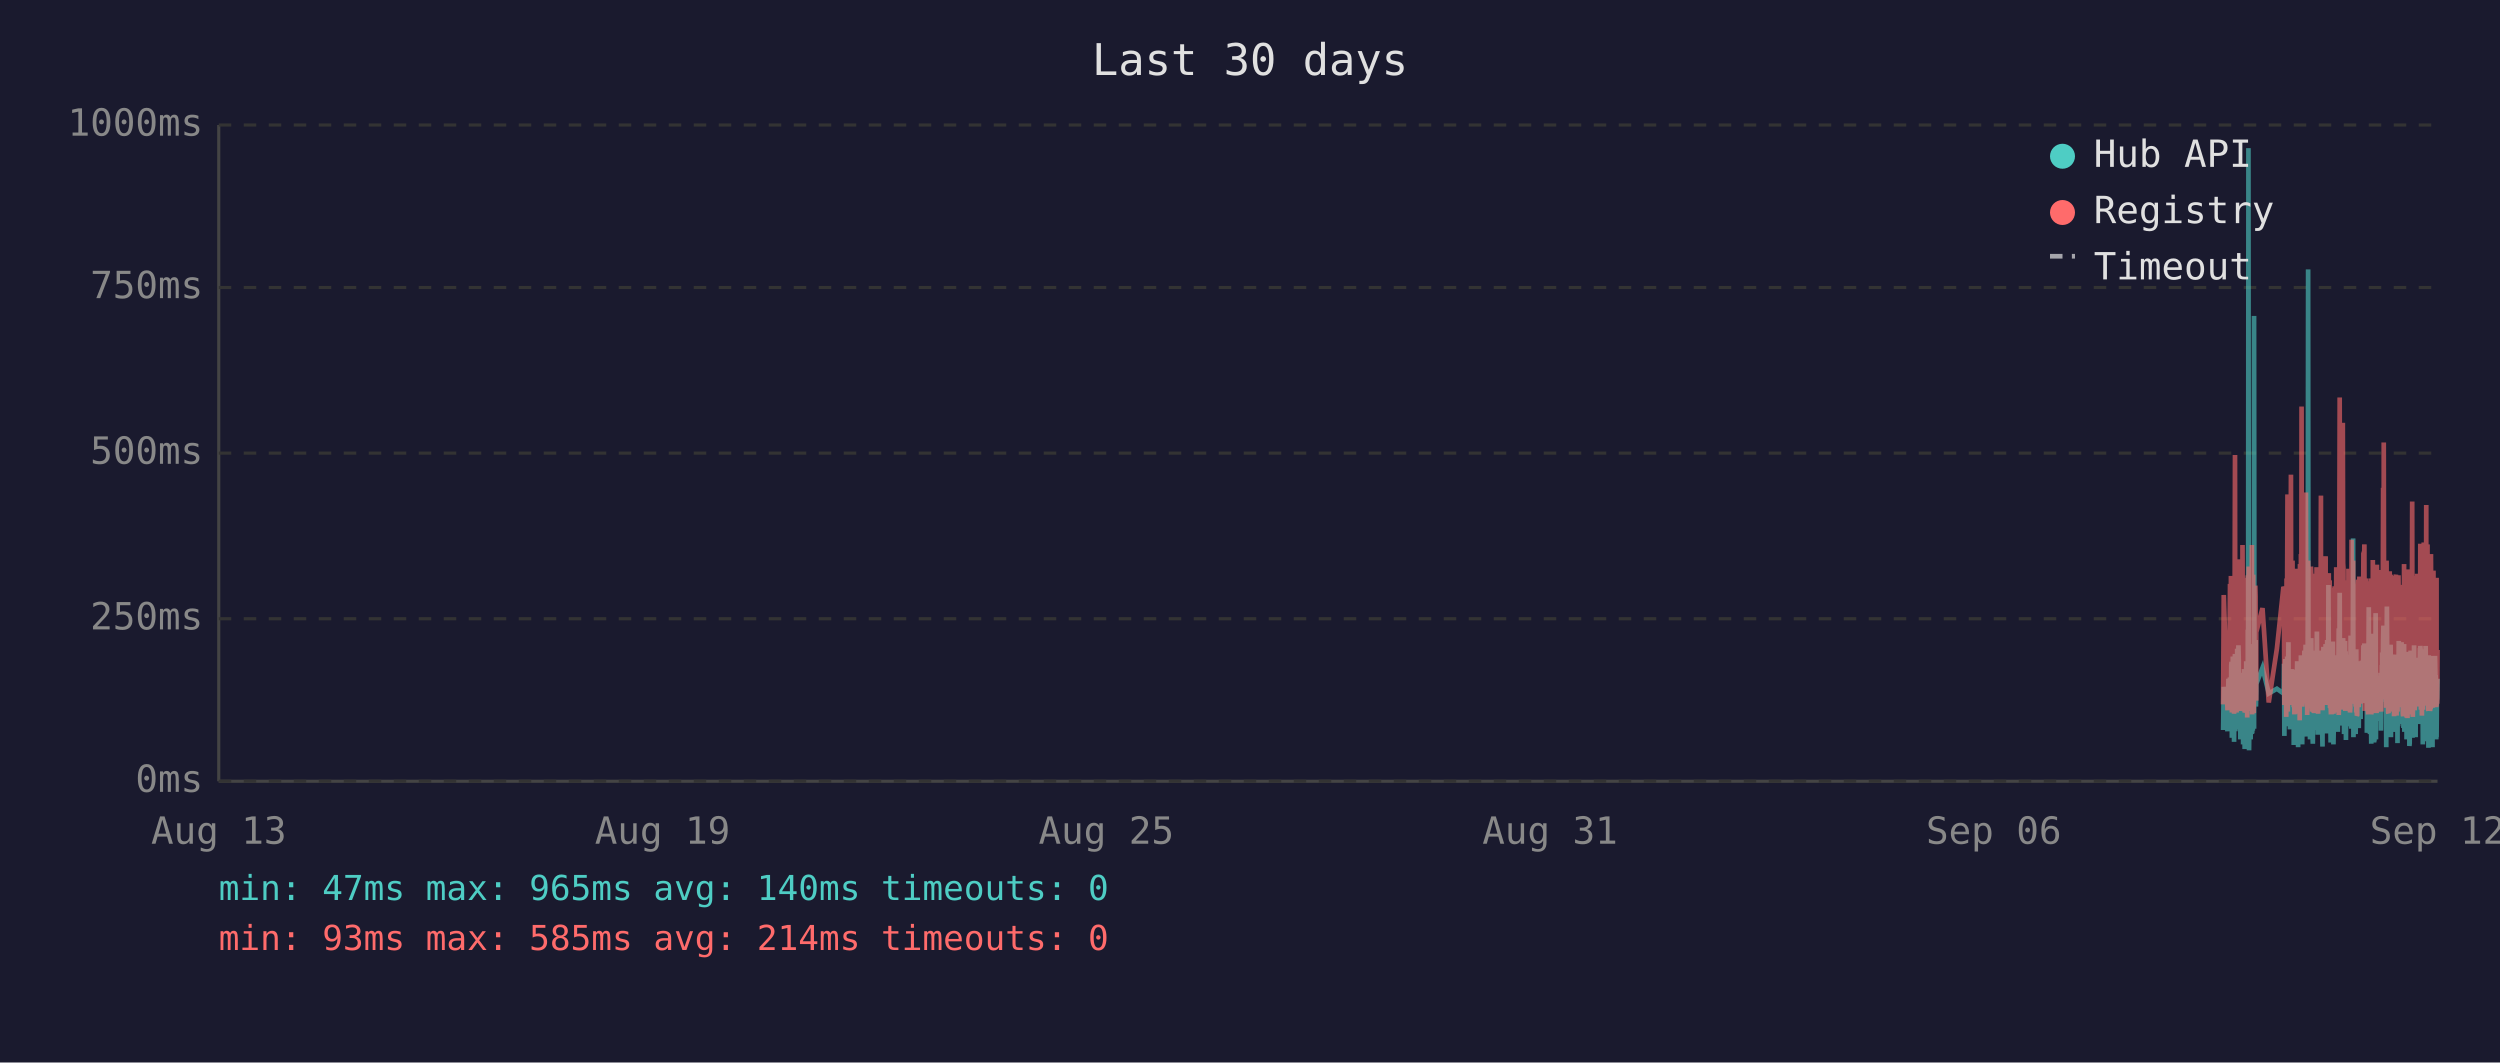
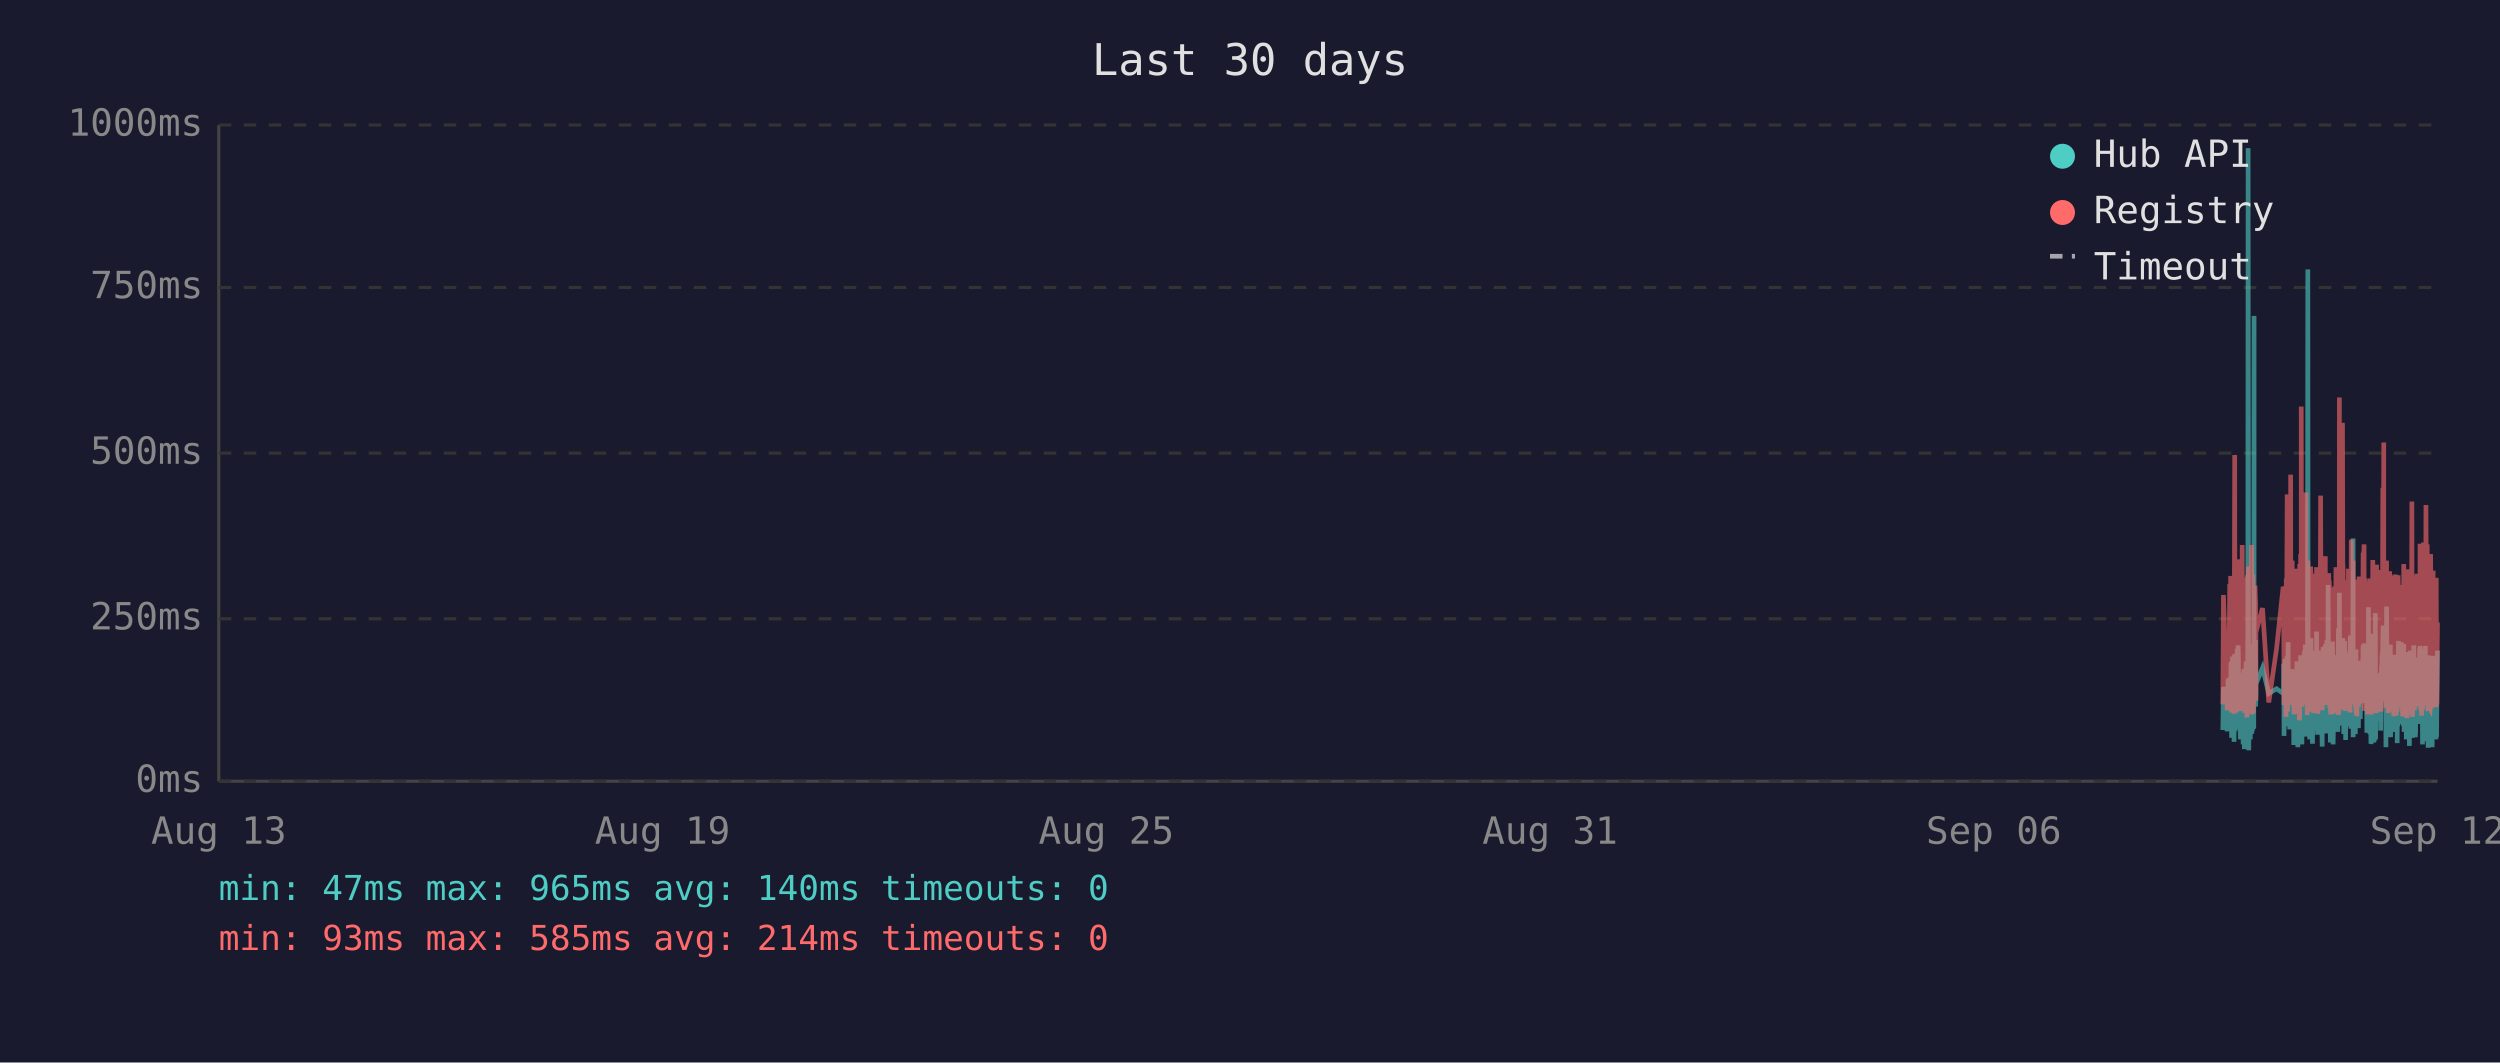
<svg xmlns="http://www.w3.org/2000/svg" viewBox="0 0 800 340" font-family="monospace" font-size="12">
  <rect width="800" height="340" fill="#1a1a2e" />
  <text x="400" y="24" fill="#e0e0e0" font-size="14" text-anchor="middle">Last 30 days</text>
  <line x1="70" y1="40" x2="70" y2="250" stroke="#444" stroke-width="1" />
  <line x1="70" y1="250" x2="780" y2="250" stroke="#444" stroke-width="1" />
  <line x1="70" y1="250" x2="780" y2="250" stroke="#333" stroke-width="1" stroke-dasharray="4" />
  <text x="65" y="250" fill="#888" text-anchor="end" dominant-baseline="middle">0ms</text>
  <line x1="70" y1="198" x2="780" y2="198" stroke="#333" stroke-width="1" stroke-dasharray="4" />
  <text x="65" y="198" fill="#888" text-anchor="end" dominant-baseline="middle">250ms</text>
  <line x1="70" y1="145" x2="780" y2="145" stroke="#333" stroke-width="1" stroke-dasharray="4" />
  <text x="65" y="145" fill="#888" text-anchor="end" dominant-baseline="middle">500ms</text>
  <line x1="70" y1="92" x2="780" y2="92" stroke="#333" stroke-width="1" stroke-dasharray="4" />
  <text x="65" y="92" fill="#888" text-anchor="end" dominant-baseline="middle">750ms</text>
  <line x1="70" y1="40" x2="780" y2="40" stroke="#333" stroke-width="1" stroke-dasharray="4" />
  <text x="65" y="40" fill="#888" text-anchor="end" dominant-baseline="middle">1000ms</text>
  <text x="70" y="270" fill="#888" text-anchor="middle">Aug 13</text>
  <text x="212" y="270" fill="#888" text-anchor="middle">Aug 19</text>
  <text x="354" y="270" fill="#888" text-anchor="middle">Aug 25</text>
  <text x="496" y="270" fill="#888" text-anchor="middle">Aug 31</text>
  <text x="638" y="270" fill="#888" text-anchor="middle">Sep 06</text>
  <text x="780" y="270" fill="#888" text-anchor="middle">Sep 12</text>
-   <polyline points="711.4,233.6 711.6,219.8 712.8,234.0 713.1,217.2 713.3,223.3 713.6,216.8 713.7,222.3 713.8,224.2 713.9,225.0 713.9,233.6 714.0,213.0 714.1,211.8 714.2,236.1 714.2,235.1 714.3,223.8 714.4,221.2 714.4,222.3 714.5,210.1 714.6,223.3 714.7,234.7 714.8,220.6 714.9,218.9 714.9,237.4 715.0,223.1 715.1,210.9 715.2,209.3 715.3,234.0 715.4,217.0 715.4,214.3 715.5,230.9 715.6,233.4 715.7,220.6 715.7,221.2 715.8,220.6 715.9,215.8 715.9,207.6 716.0,216.6 716.1,213.9 716.2,218.9 716.3,206.5 716.4,211.4 716.4,228.4 716.5,226.1 716.6,220.2 716.7,221.2 716.8,221.9 716.9,228.8 716.9,236.6 717.0,221.9 717.1,215.3 717.2,231.1 717.3,221.9 717.4,221.2 717.4,218.7 717.5,234.7 717.6,221.2 717.7,218.1 717.8,223.1 717.8,238.2 717.9,220.8 718.0,224.8 718.1,214.1 718.2,232.6 718.3,239.7 718.3,237.6 718.4,232.6 718.5,219.1 718.6,219.8 718.7,217.2 718.8,213.2 718.8,211.6 718.9,220.2 719.0,216.6 719.1,222.5 719.1,234.7 719.2,229.4 719.3,225.6 719.3,201.5 719.4,223.8 719.5,47.4 719.6,196.0 719.7,240.1 719.8,231.1 719.8,221.0 719.9,225.0 720.0,217.9 720.1,212.8 720.2,236.6 720.3,222.7 720.3,222.9 720.4,221.0 720.5,234.9 720.6,209.0 720.7,234.7 720.8,213.5 720.8,206.1 720.9,233.8 721.0,220.2 721.1,230.7 721.2,223.8 721.3,233.2 721.3,101.1 721.4,207.2 721.5,217.9 721.6,218.9 721.7,224.4 721.8,204.8 721.8,216.6 721.9,226.1 722.0,221.2 722.0,218.9 724.0,213.7 726.0,221.9 728.6,220.4 730.7,221.9 730.8,221.0 730.9,212.4 731.0,235.5 731.1,214.1 731.1,215.3 731.2,214.3 731.3,210.9 731.4,219.5 731.5,221.0 731.5,222.9 731.6,232.4 731.7,217.4 731.8,231.1 731.9,210.1 732.0,216.0 732.0,232.2 732.1,226.1 732.2,216.2 732.3,205.5 732.4,230.3 732.5,217.4 732.5,224.4 732.6,232.2 732.7,215.8 732.8,233.4 732.9,214.5 733.0,219.3 733.1,221.9 733.2,227.3 733.3,214.1 733.4,222.9 733.5,215.6 733.5,218.3 733.6,220.0 733.7,215.1 733.8,230.1 733.9,214.3 734.0,215.8 734.0,238.4 734.1,223.8 734.2,238.0 734.3,222.1 734.4,222.1 734.5,230.5 734.5,220.2 734.6,216.8 734.7,225.6 734.8,236.1 734.9,221.9 734.9,216.8 735.0,220.6 735.1,211.6 735.2,216.6 735.3,233.8 735.4,239.1 735.4,234.9 735.5,227.3 735.6,229.4 735.7,211.6 735.8,215.1 735.9,215.8 735.9,236.1 735.9,235.3 736.0,221.7 736.1,216.8 736.2,233.8 736.3,209.7 736.4,223.8 736.4,222.7 736.5,216.6 736.6,229.4 736.7,238.2 736.8,229.6 736.9,220.4 736.9,214.5 737.0,220.4 737.1,229.8 737.2,221.2 737.3,219.3 737.4,217.4 737.4,208.2 737.5,218.5 737.6,208.2 737.7,218.9 737.8,206.3 737.9,235.7 737.9,212.2 738.0,213.9 738.1,219.8 738.2,218.7 738.3,233.0 738.3,219.3 738.4,226.1 738.5,197.1 738.6,86.2 738.7,216.0 738.8,233.8 738.8,208.2 738.9,213.0 739.0,210.3 739.1,223.3 739.2,236.6 739.3,217.9 739.3,205.9 739.4,216.4 739.5,216.4 739.6,204.2 739.7,216.4 739.8,219.8 739.8,213.7 739.8,231.7 739.9,223.1 740.0,234.9 740.1,238.0 740.2,228.2 740.3,231.5 740.3,222.1 740.4,222.1 740.5,233.6 740.6,219.5 740.7,208.2 740.8,225.8 740.8,212.8 740.9,221.0 741.0,233.2 741.1,224.4 741.2,231.5 741.3,216.0 741.3,218.9 741.4,202.1 741.5,224.6 741.6,217.7 741.7,235.1 741.8,222.9 741.8,226.1 741.9,221.4 742.0,219.8 742.1,211.4 742.2,212.2 742.3,220.8 742.3,208.2 742.4,221.4 742.5,222.5 742.6,214.9 742.7,220.2 742.7,209.0 742.8,219.5 742.9,220.2 743.0,215.3 743.1,218.7 743.1,233.4 743.2,238.9 743.2,210.9 743.3,223.5 743.4,213.2 743.5,207.0 743.6,219.5 743.7,216.4 743.7,223.3 743.8,224.2 743.9,215.3 744.0,210.9 744.1,221.0 744.2,206.1 744.2,233.0 744.3,220.4 744.4,210.7 744.5,220.2 744.6,234.7 744.7,204.8 744.7,219.1 744.8,228.6 744.9,214.3 745.0,222.3 745.1,187.2 745.2,208.6 745.2,221.2 745.3,207.4 745.4,220.6 745.5,221.4 745.6,228.4 745.7,223.5 745.7,226.5 745.8,237.6 745.8,221.4 745.9,234.2 746.0,220.8 746.1,214.9 746.1,234.5 746.2,217.0 746.3,227.1 746.4,221.7 746.5,205.3 746.6,215.6 746.6,226.5 746.7,238.2 746.8,232.6 746.9,223.3 747.0,216.8 747.1,234.0 747.1,225.4 747.2,218.1 747.3,209.9 747.4,218.3 747.5,225.6 747.6,209.7 747.7,211.6 747.7,224.0 747.8,219.1 747.8,221.4 747.9,223.8 748.0,233.4 748.1,226.7 748.1,234.2 748.2,222.9 748.3,213.0 748.4,201.1 748.5,229.2 748.6,220.8 748.6,215.8 748.7,189.7 748.8,223.5 748.9,208.8 749.0,223.3 749.1,217.7 749.1,207.8 749.2,218.1 749.3,213.9 749.4,212.0 749.5,218.9 749.6,218.3 749.6,232.2 749.7,206.3 749.8,204.2 749.9,218.5 750.0,230.9 750.0,218.3 750.1,234.9 750.2,229.8 750.3,215.3 750.4,205.1 750.5,232.6 750.5,231.1 750.6,208.4 750.7,236.8 750.8,218.9 750.9,228.6 751.0,228.4 751.0,209.5 751.1,217.0 751.2,232.4 751.3,230.1 751.4,212.8 751.5,223.8 751.5,221.4 751.6,232.2 751.7,218.1 751.8,222.5 751.9,229.4 752.0,221.2 752.0,230.3 752.1,224.2 752.2,203.4 752.3,208.2 752.4,233.2 752.5,222.9 752.5,228.2 752.6,216.6 752.7,219.3 752.8,221.0 752.9,214.5 752.9,211.8 753.0,172.3 753.1,235.9 753.2,230.9 753.3,211.6 753.4,209.5 753.4,217.2 753.5,218.7 753.6,220.0 753.7,215.3 753.8,234.9 753.9,227.3 753.9,213.9 754.0,207.8 754.1,230.1 754.2,225.4 754.3,233.0 754.4,215.1 754.4,225.0 754.5,219.3 754.6,220.8 754.6,220.6 754.7,225.0 754.8,233.0 754.9,211.6 754.9,222.9 755.0,220.0 755.1,225.0 755.2,213.7 755.3,213.7 755.4,230.1 755.4,213.5 755.5,224.2 755.6,214.9 755.7,224.2 755.8,211.4 755.9,218.7 755.9,212.8 756.0,215.1 756.1,225.0 756.2,213.7 756.3,206.5 756.4,213.9 756.4,217.7 756.5,219.1 756.6,205.9 756.7,224.0 756.8,212.4 756.9,216.4 756.9,219.8 757.0,220.6 757.1,215.3 757.2,222.5 757.3,224.6 757.4,223.1 757.4,234.5 757.5,230.9 757.6,229.6 757.7,224.6 757.8,225.2 757.9,216.6 757.9,218.3 758.0,194.3 758.1,231.1 758.2,223.3 758.3,207.4 758.4,216.2 758.4,234.9 758.5,231.7 758.6,212.8 758.7,226.5 758.8,238.0 758.8,237.6 758.9,221.4 759.0,219.5 759.1,220.4 759.2,217.2 759.3,217.9 759.3,202.8 759.4,216.6 759.5,224.4 759.6,215.6 759.7,215.1 759.7,237.6 759.8,219.8 759.8,237.2 759.9,233.2 760.0,222.9 760.1,224.2 760.2,196.2 760.3,236.6 760.3,217.9 760.4,218.9 760.5,223.3 760.6,218.5 760.7,224.4 760.8,217.2 760.8,217.7 760.9,216.4 761.0,228.2 761.1,217.0 761.2,216.4 761.3,217.0 761.3,224.8 761.4,230.7 761.5,222.5 761.6,218.5 761.7,221.2 761.8,215.3 761.8,217.4 761.9,233.8 762.0,217.4 762.1,224.6 762.2,212.8 762.3,214.9 762.3,208.8 762.4,214.1 762.5,215.3 762.6,204.8 762.7,200.2 762.8,223.3 762.8,211.4 762.9,209.3 763.0,205.1 763.1,215.1 763.2,223.5 763.2,224.2 763.3,209.9 763.4,216.8 763.5,214.9 763.6,239.1 763.6,235.5 763.7,216.4 763.7,214.7 763.8,194.1 763.9,210.9 764.0,216.2 764.1,232.8 764.2,233.0 764.2,221.9 764.3,235.5 764.4,220.6 764.5,222.3 764.6,226.1 764.7,232.8 764.7,211.4 764.8,232.6 764.9,235.3 765.0,206.3 765.1,235.9 765.2,220.4 765.2,217.2 765.3,221.4 765.4,213.7 765.5,217.0 765.6,218.3 765.7,214.9 765.7,231.5 765.8,212.2 765.9,215.1 766.0,217.4 766.1,234.2 766.2,231.7 766.2,210.3 766.3,209.5 766.4,220.2 766.5,219.8 766.6,219.3 766.7,224.4 766.7,224.0 766.8,215.3 766.9,224.4 766.9,233.8 767.0,220.2 767.1,228.6 767.1,216.0 767.2,237.8 767.3,215.6 767.4,232.4 767.5,220.2 767.6,205.1 767.6,231.3 767.7,220.2 767.8,209.3 767.9,216.6 768.0,215.6 768.1,231.7 768.1,228.4 768.2,227.3 768.3,217.2 768.4,221.0 768.5,205.5 768.6,216.2 768.6,223.3 768.7,223.8 768.8,226.9 768.9,229.6 769.0,223.5 769.1,231.3 769.1,232.2 769.2,232.2 769.3,206.1 769.4,234.2 769.5,219.8 769.6,221.4 769.6,209.7 769.7,222.5 769.8,218.1 769.9,223.5 770.0,220.2 770.1,215.8 770.1,236.6 770.2,234.0 770.3,212.8 770.4,235.3 770.5,208.6 770.5,216.2 770.6,230.9 770.7,211.8 770.8,226.1 770.9,216.8 771.0,222.9 771.0,238.7 771.1,237.8 771.2,221.7 771.3,233.8 771.4,208.2 771.5,221.4 771.5,221.4 771.6,217.0 771.7,218.9 771.7,210.7 771.8,215.3 771.9,218.7 772.0,232.6 772.0,236.1 772.1,221.9 772.2,230.3 772.3,212.8 772.4,233.2 772.5,206.5 772.5,216.6 772.6,218.3 772.7,234.5 772.8,230.9 772.9,216.4 773.0,235.9 773.0,234.0 773.1,214.9 773.2,210.5 773.3,212.6 773.4,230.5 773.5,210.9 773.5,229.0 773.6,227.5 773.7,225.0 773.8,216.4 773.9,226.7 773.9,231.7 774.0,215.8 774.1,212.8 774.2,219.3 774.3,215.8 774.4,207.4 774.4,219.8 774.5,206.7 774.6,208.0 774.7,225.6 774.8,220.4 774.9,214.9 774.9,214.1 775.0,222.9 775.1,229.0 775.2,216.2 775.3,238.2 775.4,223.3 775.4,233.4 775.5,224.0 775.6,222.3 775.7,237.2 775.8,222.1 775.9,233.8 775.9,225.2 776.0,207.8 776.1,225.6 776.2,206.7 776.3,216.8 776.4,219.8 776.4,224.0 776.5,233.8 776.6,220.2 776.7,233.6 776.8,220.8 776.8,213.7 776.9,217.9 777.0,222.5 777.1,239.3 777.2,209.7 777.3,218.5 777.3,214.3 777.4,220.8 777.5,221.2 777.6,224.8 777.7,209.9 777.8,222.9 777.8,229.0 777.9,211.6 778.0,215.3 778.1,213.7 778.2,224.0 778.3,218.3 778.3,229.8 778.4,239.1 778.4,216.2 778.5,222.7 778.6,220.4 778.7,224.2 778.8,221.2 778.8,232.2 778.9,224.2 779.0,220.0 779.1,215.3 779.2,209.9 779.3,215.6 779.3,222.9 779.4,216.0 779.5,223.8 779.6,236.6 779.7,224.2 779.7,235.9 779.8,224.4 779.9,223.5 780.0,217.2" fill="none" stroke="#4ecdc4" stroke-width="1.5" opacity="0.6" />
-   <polyline points="711.4,225.4 711.6,190.4 712.8,227.3 713.1,201.7 713.3,226.5 713.6,187.6 713.7,187.6 713.8,215.8 713.9,184.3 713.9,224.6 714.0,206.3 714.1,192.5 714.2,228.0 714.2,225.8 714.3,209.0 714.4,204.0 714.4,209.0 714.5,196.2 714.6,224.4 714.7,225.8 714.8,206.1 714.9,204.2 714.9,228.4 715.0,222.3 715.1,186.0 715.2,145.6 715.3,226.3 715.4,215.1 715.4,226.3 715.5,224.2 715.6,226.5 715.7,228.0 715.7,228.0 715.8,206.5 715.9,198.1 715.9,181.3 716.0,193.1 716.1,199.4 716.2,181.1 716.3,201.1 716.4,196.7 716.4,223.5 716.5,214.9 716.6,179.0 716.7,185.3 716.8,227.5 716.9,225.8 716.9,226.7 717.0,185.7 717.1,209.5 717.2,224.4 717.3,184.9 717.4,184.5 717.4,206.3 717.5,225.0 717.6,174.4 717.7,200.7 717.8,185.3 717.8,226.5 717.9,186.4 718.0,222.7 718.1,190.8 718.2,216.6 718.3,227.5 718.3,228.0 718.4,227.7 718.5,186.6 718.6,210.5 718.7,200.2 718.8,200.4 718.8,198.1 718.9,206.1 719.0,190.4 719.1,184.9 719.1,229.6 719.2,217.7 719.3,184.1 719.3,188.3 719.4,216.6 719.5,187.8 719.6,181.3 719.7,227.5 719.8,225.6 719.8,207.4 719.9,226.5 720.0,201.3 720.1,193.9 720.2,226.9 720.3,184.1 720.3,209.0 720.4,185.5 720.5,225.8 720.6,174.4 720.7,228.6 720.8,192.7 720.8,197.5 720.9,224.0 721.0,183.9 721.1,225.0 721.2,228.2 721.3,216.0 721.3,209.9 721.4,192.2 721.5,193.3 721.6,221.7 721.7,187.4 721.8,191.0 721.8,192.9 721.9,217.2 722.0,224.2 722.0,202.3 724.0,194.6 726.0,224.8 728.6,207.6 730.7,187.8 730.8,188.7 730.9,201.7 731.0,225.6 731.1,191.0 731.1,187.6 731.2,190.8 731.3,190.6 731.4,208.8 731.5,210.5 731.5,216.0 731.6,229.4 731.7,185.1 731.8,218.7 731.9,182.8 732.0,158.2 732.0,221.7 732.1,227.7 732.2,191.8 732.3,178.8 732.4,225.4 732.5,203.0 732.5,219.5 732.6,219.3 732.7,205.3 732.8,225.6 732.9,182.0 733.0,181.3 733.1,151.9 733.2,218.5 733.3,189.1 733.4,208.0 733.5,207.4 733.5,210.1 733.6,179.4 733.7,202.1 733.8,224.2 733.9,194.3 734.0,189.9 734.0,226.3 734.1,196.4 734.2,228.6 734.3,206.5 734.4,217.4 734.5,224.4 734.5,182.0 734.6,191.4 734.7,228.4 734.8,225.4 734.9,225.2 734.9,187.6 735.0,184.7 735.1,196.7 735.2,204.0 735.3,223.8 735.4,224.4 735.4,226.9 735.5,215.6 735.6,216.8 735.7,210.1 735.8,208.2 735.9,205.9 735.9,230.5 735.9,228.4 736.0,180.5 736.1,186.4 736.2,223.8 736.3,177.3 736.4,184.7 736.4,225.8 736.5,130.1 736.6,217.2 736.7,226.1 736.8,224.8 736.9,181.8 736.9,190.8 737.0,201.7 737.1,225.0 737.2,221.0 737.3,183.4 737.4,192.7 737.4,199.2 737.5,184.9 737.6,182.2 737.7,183.9 737.8,178.4 737.9,224.2 737.9,157.6 738.0,197.7 738.1,208.6 738.2,184.5 738.3,214.1 738.3,228.8 738.4,206.5 738.5,194.6 738.6,179.4 738.7,186.6 738.8,221.9 738.8,214.1 738.9,203.6 739.0,197.3 739.1,208.8 739.2,225.2 739.3,190.6 739.3,194.6 739.4,189.5 739.5,181.3 739.6,184.5 739.7,191.4 739.8,188.1 739.8,192.7 739.8,226.1 739.9,227.7 740.0,225.0 740.1,223.5 740.2,215.3 740.3,228.0 740.3,215.1 740.4,184.5 740.5,215.3 740.6,228.2 740.7,197.3 740.8,184.3 740.8,224.4 740.9,183.6 741.0,225.6 741.1,185.3 741.2,224.8 741.3,226.3 741.3,181.5 741.4,190.8 741.5,213.5 741.6,189.7 741.7,225.0 741.8,228.4 741.8,226.3 741.9,217.7 742.0,203.4 742.1,199.6 742.2,194.8 742.3,185.3 742.3,199.4 742.4,188.9 742.5,215.1 742.6,190.6 742.7,158.6 742.7,192.7 742.8,187.8 742.9,207.8 743.0,195.0 743.1,184.1 743.1,216.0 743.2,227.3 743.2,183.6 743.3,223.8 743.4,194.3 743.5,182.8 743.6,185.1 743.7,202.3 743.7,204.4 743.8,220.6 743.9,189.3 744.0,207.8 744.1,181.3 744.2,178.0 744.2,223.3 744.3,183.4 744.4,191.6 744.5,204.0 744.6,225.6 744.7,195.8 744.7,210.1 744.8,222.9 744.9,189.1 745.0,207.0 745.1,191.2 745.2,197.5 745.2,183.4 745.3,197.9 745.4,193.5 745.5,185.7 745.6,226.5 745.7,225.4 745.7,210.9 745.8,226.7 745.8,225.2 745.9,228.6 746.0,210.1 746.1,193.1 746.1,228.6 746.2,214.7 746.3,214.9 746.4,214.5 746.5,188.1 746.6,191.4 746.6,226.3 746.7,228.4 746.8,223.8 746.9,211.4 747.0,216.8 747.1,226.5 747.1,187.6 747.2,203.4 747.3,226.5 747.4,191.2 747.5,217.0 747.6,181.5 747.7,196.2 747.7,228.0 747.8,191.8 747.8,225.8 747.9,225.8 748.0,227.5 748.1,218.3 748.1,227.7 748.2,183.9 748.3,190.6 748.4,228.8 748.5,222.9 748.6,223.8 748.6,170.4 748.7,127.2 748.8,196.0 748.9,199.6 749.0,227.1 749.1,188.9 749.1,191.6 749.2,209.0 749.3,192.5 749.4,188.5 749.5,182.2 749.6,209.0 749.6,225.6 749.7,135.3 749.8,180.1 749.9,182.0 750.0,225.2 750.0,185.7 750.1,223.8 750.2,225.8 750.3,189.1 750.4,207.0 750.5,227.5 750.5,216.0 750.6,197.1 750.7,222.5 750.8,214.5 750.9,217.2 751.0,223.8 751.0,189.5 751.1,186.8 751.2,223.5 751.3,223.3 751.4,189.9 751.5,226.5 751.5,182.0 751.6,224.2 751.7,205.3 751.8,227.1 751.9,224.0 752.0,185.1 752.0,228.0 752.1,226.5 752.2,184.5 752.3,207.2 752.4,218.3 752.5,172.7 752.5,224.4 752.6,195.0 752.7,189.7 752.8,181.3 752.9,185.1 752.9,197.5 753.0,179.4 753.1,224.0 753.2,225.2 753.3,192.2 753.4,205.9 753.4,207.4 753.5,210.5 753.6,224.4 753.7,191.4 753.8,226.1 753.9,218.3 753.9,189.3 754.0,228.0 754.1,209.0 754.2,229.0 754.3,228.8 754.4,192.9 754.4,187.0 754.5,187.6 754.6,185.5 754.6,208.0 754.7,224.6 754.8,226.3 754.9,200.4 754.9,216.4 755.0,184.5 755.1,207.2 755.2,190.8 755.3,191.8 755.4,225.2 755.4,190.8 755.5,208.2 755.6,191.2 755.7,188.1 755.8,194.1 755.9,187.0 755.9,193.1 756.0,189.7 756.1,224.2 756.2,193.3 756.3,176.9 756.4,188.9 756.4,176.5 756.5,180.7 756.6,174.2 756.7,227.5 756.8,185.7 756.9,191.0 756.9,207.2 757.0,185.1 757.1,192.0 757.2,216.6 757.3,226.3 757.4,208.0 757.4,226.5 757.5,227.3 757.6,218.9 757.7,227.1 757.8,228.6 757.9,191.6 757.9,227.1 758.0,198.6 758.1,227.3 758.2,218.9 758.3,186.0 758.4,191.0 758.4,224.6 758.5,228.6 758.6,185.1 758.7,217.4 758.8,223.8 758.8,228.6 758.9,227.3 759.0,206.1 759.1,206.1 759.2,193.9 759.3,188.9 759.3,179.2 759.4,200.0 759.5,226.7 759.6,193.9 759.7,192.0 759.7,227.3 759.8,204.8 759.8,227.5 759.9,226.5 760.0,225.4 760.1,226.7 760.2,193.3 760.3,228.2 760.3,193.1 760.4,209.0 760.5,228.2 760.6,180.7 760.7,210.9 760.8,197.7 760.8,192.9 760.9,193.5 761.0,215.8 761.1,199.8 761.2,207.2 761.3,224.4 761.3,224.6 761.4,214.7 761.5,186.2 761.6,225.2 761.7,182.4 761.8,190.6 761.8,197.5 761.9,226.5 762.0,227.7 762.1,212.0 762.2,191.8 762.3,189.3 762.3,194.3 762.4,191.4 762.5,191.4 762.6,156.1 762.7,209.9 762.8,184.3 762.8,141.6 762.9,198.8 763.0,200.7 763.1,195.8 763.2,223.8 763.2,185.7 763.3,197.7 763.4,191.0 763.5,193.5 763.6,226.5 763.6,223.1 763.7,191.6 763.7,179.4 763.8,225.2 763.9,185.5 764.0,194.6 764.1,209.9 764.2,224.2 764.2,228.0 764.3,228.2 764.4,222.5 764.5,187.4 764.6,200.2 764.7,225.6 764.7,182.8 764.8,227.7 764.9,224.0 765.0,183.9 765.1,219.5 765.2,184.3 765.2,189.3 765.3,194.8 765.4,189.3 765.5,189.7 765.6,203.8 765.7,209.3 765.7,212.6 765.8,185.7 765.9,206.5 766.0,207.4 766.1,229.2 766.2,222.7 766.2,194.6 766.3,196.9 766.4,204.0 766.5,219.3 766.6,184.5 766.7,183.9 766.7,208.4 766.8,209.5 766.9,215.1 766.9,229.0 767.0,204.2 767.1,216.2 767.1,208.2 767.2,227.7 767.3,192.9 767.4,226.3 767.5,184.1 767.6,194.3 767.6,226.3 767.7,207.8 767.8,197.3 767.9,189.1 768.0,204.4 768.1,224.4 768.1,217.4 768.2,225.8 768.3,188.5 768.4,187.2 768.5,190.8 768.6,192.7 768.6,222.3 768.7,206.3 768.8,214.9 768.9,228.4 769.0,229.2 769.1,223.8 769.1,217.2 769.2,229.0 769.3,180.5 769.4,225.6 769.5,187.0 769.6,211.4 769.6,199.4 769.7,187.0 769.8,201.3 769.9,185.5 770.0,207.0 770.1,196.9 770.1,229.6 770.2,214.5 770.3,210.3 770.4,229.8 770.5,182.2 770.5,194.1 770.6,214.5 770.7,185.5 770.8,216.2 770.9,189.3 771.0,186.2 771.0,227.3 771.1,219.3 771.2,225.0 771.3,226.5 771.4,200.9 771.5,228.6 771.5,182.8 771.6,207.8 771.7,188.5 771.7,192.9 771.8,197.1 771.9,160.5 772.0,224.6 772.0,226.5 772.1,229.4 772.2,222.3 772.3,193.9 772.4,226.3 772.5,197.9 772.5,208.4 772.6,184.3 772.7,227.3 772.8,223.5 772.9,204.6 773.0,226.1 773.0,216.0 773.1,199.2 773.2,185.1 773.3,192.7 773.4,222.9 773.5,183.6 773.5,225.0 773.6,218.5 773.7,187.8 773.8,185.3 773.9,226.1 773.9,212.8 774.0,193.5 774.1,200.7 774.2,210.9 774.3,211.8 774.4,197.1 774.4,217.7 774.5,174.0 774.6,200.7 774.7,227.1 774.8,183.0 774.9,205.7 774.9,176.3 775.0,229.0 775.1,218.7 775.2,193.9 775.3,227.1 775.4,212.4 775.4,224.6 775.5,222.7 775.6,173.6 775.7,225.8 775.8,217.7 775.9,224.2 775.9,225.8 776.0,182.6 776.1,187.6 776.2,185.3 776.3,212.6 776.4,161.6 776.4,184.1 776.5,221.7 776.6,184.9 776.7,202.8 776.8,174.2 776.8,191.8 776.9,206.7 777.0,227.1 777.1,227.3 777.2,198.8 777.3,208.4 777.3,193.7 777.4,188.5 777.5,181.3 777.6,227.5 777.7,226.7 777.8,226.9 777.8,226.1 777.9,177.3 778.0,193.7 778.1,199.2 778.2,210.1 778.3,186.6 778.3,221.9 778.4,226.5 778.4,192.5 778.5,226.3 778.6,186.8 778.7,182.6 778.8,211.6 778.8,224.2 778.9,188.3 779.0,208.4 779.1,191.6 779.2,199.6 779.3,188.3 779.3,207.6 779.4,194.3 779.5,223.3 779.6,226.3 779.7,184.9 779.7,225.8 779.8,211.1 779.9,225.2 780.0,208.0" fill="none" stroke="#ff6b6b" stroke-width="1.5" opacity="0.6" />
+   <polyline points="711.3,233.6 711.5,219.8 712.7,234.0 713.0,217.2 713.2,223.3 713.5,216.8 713.6,222.3 713.7,224.2 713.8,225.0 713.9,233.6 713.9,213.0 714.0,211.8 714.1,236.1 714.1,235.1 714.2,223.8 714.3,221.2 714.4,222.3 714.4,210.1 714.5,223.3 714.6,234.7 714.7,220.6 714.8,218.9 714.9,237.4 714.9,223.1 715.0,210.9 715.1,209.3 715.2,234.0 715.3,217.0 715.4,214.3 715.4,230.9 715.5,233.4 715.6,220.6 715.6,221.2 715.7,220.6 715.8,215.8 715.9,207.6 715.9,216.6 716.0,213.9 716.1,218.9 716.2,206.5 716.3,211.4 716.4,228.4 716.4,226.1 716.5,220.2 716.6,221.2 716.7,221.9 716.8,228.8 716.9,236.6 716.9,221.9 717.0,215.3 717.1,231.1 717.2,221.9 717.3,221.2 717.4,218.7 717.4,234.7 717.5,221.2 717.6,218.1 717.7,223.1 717.8,238.2 717.9,220.8 717.9,224.8 718.0,214.1 718.1,232.6 718.2,239.7 718.3,237.6 718.3,232.6 718.4,219.1 718.5,219.8 718.6,217.2 718.7,213.2 718.8,211.6 718.8,220.2 718.9,216.6 719.0,222.5 719.0,234.7 719.1,229.4 719.2,225.6 719.3,201.5 719.3,223.8 719.4,47.4 719.5,196.0 719.6,240.1 719.7,231.1 719.8,221.0 719.8,225.0 719.9,217.9 720.0,212.8 720.1,236.6 720.2,222.7 720.3,222.9 720.3,221.0 720.4,234.9 720.5,209.0 720.6,234.7 720.7,213.5 720.8,206.1 720.8,233.8 720.9,220.2 721.0,230.7 721.1,223.8 721.2,233.2 721.3,101.1 721.3,207.2 721.4,217.9 721.5,218.9 721.6,224.4 721.7,204.8 721.8,216.6 721.8,226.1 721.9,221.2 721.9,218.9 724.0,213.7 726.0,221.9 728.5,220.4 730.6,221.9 730.7,221.0 730.8,212.4 730.9,235.5 731.0,214.1 731.1,215.3 731.1,214.3 731.2,210.9 731.3,219.5 731.4,221.0 731.5,222.9 731.5,232.4 731.6,217.4 731.7,231.1 731.8,210.1 731.9,216.0 732.0,232.2 732.0,226.1 732.1,216.2 732.2,205.5 732.3,230.3 732.4,217.4 732.5,224.4 732.5,232.2 732.6,215.8 732.7,233.4 732.8,214.5 733.0,219.3 733.0,221.9 733.1,227.3 733.2,214.1 733.3,222.9 733.4,215.6 733.5,218.3 733.5,220.0 733.6,215.1 733.7,230.1 733.8,214.3 733.9,215.8 734.0,238.4 734.0,223.8 734.1,238.0 734.2,222.1 734.3,222.1 734.4,230.5 734.5,220.2 734.5,216.8 734.6,225.6 734.7,236.1 734.8,221.9 734.9,216.8 734.9,220.6 735.0,211.6 735.1,216.6 735.2,233.8 735.3,239.1 735.4,234.9 735.4,227.3 735.5,229.4 735.6,211.6 735.7,215.1 735.8,215.8 735.8,236.1 735.9,235.3 735.9,221.7 736.0,216.8 736.1,233.8 736.2,209.7 736.3,223.8 736.4,222.7 736.4,216.6 736.5,229.4 736.6,238.2 736.7,229.6 736.8,220.4 736.9,214.5 736.9,220.4 737.0,229.8 737.1,221.2 737.2,219.3 737.3,217.4 737.4,208.2 737.4,218.5 737.5,208.2 737.6,218.9 737.7,206.3 737.8,235.7 737.9,212.2 737.9,213.9 738.0,219.8 738.1,218.7 738.2,233.0 738.3,219.3 738.4,226.1 738.4,197.1 738.5,86.2 738.6,216.0 738.7,233.8 738.8,208.2 738.9,213.0 738.9,210.3 739.0,223.3 739.1,236.6 739.2,217.9 739.3,205.9 739.3,216.4 739.4,216.4 739.5,204.2 739.6,216.4 739.7,219.8 739.7,213.7 739.8,231.7 739.8,223.1 739.9,234.9 740.0,238.0 740.1,228.2 740.2,231.5 740.3,222.1 740.3,222.1 740.4,233.6 740.5,219.5 740.6,208.2 740.7,225.8 740.8,212.8 740.8,221.0 740.9,233.2 741.0,224.4 741.1,231.5 741.2,216.0 741.3,218.9 741.3,202.1 741.4,224.6 741.5,217.7 741.6,235.1 741.7,222.9 741.8,226.1 741.8,221.4 741.9,219.8 742.0,211.4 742.1,212.2 742.2,220.8 742.3,208.2 742.3,221.4 742.4,222.5 742.5,214.9 742.6,220.2 742.7,209.0 742.7,219.5 742.8,220.2 742.9,215.3 743.0,218.7 743.0,233.4 743.1,238.9 743.2,210.9 743.2,223.5 743.3,213.2 743.4,207.0 743.5,219.5 743.6,216.4 743.7,223.3 743.7,224.2 743.8,215.3 743.9,210.9 744.0,221.0 744.1,206.1 744.2,233.0 744.2,220.4 744.3,210.7 744.4,220.2 744.5,234.7 744.6,204.8 744.7,219.1 744.7,228.6 744.8,214.3 744.9,222.3 745.0,187.2 745.1,208.6 745.2,221.2 745.2,207.4 745.3,220.6 745.4,221.4 745.5,228.4 745.6,223.5 745.7,226.5 745.7,237.6 745.7,221.4 745.8,234.2 745.9,220.8 746.0,214.9 746.1,234.5 746.2,217.0 746.2,227.1 746.3,221.7 746.4,205.3 746.5,215.6 746.6,226.5 746.6,238.2 746.7,232.6 746.8,223.3 746.9,216.8 747.0,234.0 747.1,225.4 747.1,218.1 747.2,209.9 747.3,218.3 747.4,225.6 747.5,209.7 747.6,211.6 747.6,224.0 747.7,219.1 747.8,221.4 747.8,223.8 747.9,233.4 748.0,226.7 748.1,234.2 748.1,222.9 748.2,213.0 748.3,201.1 748.4,229.2 748.5,220.8 748.6,215.8 748.6,189.7 748.7,223.5 748.8,208.8 748.9,223.3 749.0,217.7 749.1,207.8 749.1,218.1 749.2,213.9 749.3,212.0 749.4,218.9 749.5,218.3 749.5,232.2 749.6,206.3 749.7,204.2 749.8,218.5 749.9,230.9 750.0,218.3 750.0,234.9 750.1,229.8 750.2,215.3 750.3,205.1 750.4,232.6 750.5,231.1 750.5,208.4 750.6,236.8 750.7,218.9 750.8,228.6 750.9,228.4 751.0,209.5 751.0,217.0 751.1,232.4 751.2,230.1 751.3,212.8 751.4,223.8 751.5,221.4 751.5,232.2 751.6,218.1 751.7,222.5 751.8,229.4 751.9,221.2 752.0,230.3 752.0,224.2 752.1,203.4 752.2,208.2 752.3,233.2 752.4,222.9 752.5,228.2 752.5,216.6 752.6,219.3 752.7,221.0 752.8,214.5 752.9,211.8 753.0,172.3 753.0,235.9 753.1,230.9 753.2,211.6 753.3,209.5 753.4,217.2 753.4,218.7 753.5,220.0 753.6,215.3 753.7,234.9 753.8,227.3 753.9,213.9 753.9,207.8 754.0,230.1 754.1,225.4 754.2,233.0 754.3,215.1 754.4,225.0 754.4,219.3 754.5,220.8 754.5,220.6 754.6,225.0 754.7,233.0 754.8,211.6 754.9,222.9 754.9,220.0 755.0,225.0 755.1,213.7 755.2,213.7 755.3,230.1 755.4,213.5 755.4,224.2 755.5,214.9 755.6,224.2 755.7,211.4 755.8,218.7 755.9,212.8 755.9,215.1 756.0,225.0 756.1,213.7 756.2,206.5 756.3,213.9 756.4,217.7 756.4,219.1 756.5,205.9 756.6,224.0 756.7,212.4 756.8,216.4 756.9,219.8 756.9,220.6 757.0,215.3 757.1,222.5 757.2,224.6 757.3,223.1 757.4,234.5 757.4,230.9 757.5,229.6 757.6,224.6 757.7,225.2 757.8,216.6 757.9,218.3 757.9,194.3 758.0,231.1 758.1,223.3 758.2,207.4 758.3,216.2 758.4,234.9 758.4,231.7 758.5,212.8 758.6,226.5 758.7,238.0 758.8,237.6 758.9,221.4 758.9,219.5 759.0,220.4 759.1,217.2 759.2,217.9 759.3,202.8 759.3,216.6 759.4,224.4 759.5,215.6 759.6,215.1 759.6,237.6 759.7,219.8 759.8,237.2 759.8,233.2 759.9,222.9 760.0,224.2 760.1,196.2 760.2,236.6 760.3,217.9 760.3,218.9 760.4,223.3 760.5,218.5 760.6,224.4 760.7,217.2 760.8,217.7 760.8,216.4 760.9,228.2 761.0,217.0 761.1,216.4 761.2,217.0 761.3,224.8 761.3,230.7 761.4,222.5 761.5,218.5 761.6,221.2 761.7,215.3 761.8,217.4 761.8,233.8 761.9,217.4 762.0,224.6 762.1,212.8 762.2,214.9 762.3,208.8 762.3,214.1 762.4,215.3 762.5,204.8 762.6,200.2 762.7,223.3 762.8,211.4 762.8,209.3 762.9,205.1 763.0,215.1 763.1,223.5 763.2,224.2 763.2,209.9 763.3,216.8 763.4,214.9 763.5,239.1 763.5,235.5 763.6,216.4 763.7,214.7 763.7,194.1 763.8,210.9 763.9,216.2 764.0,232.8 764.1,233.0 764.2,221.9 764.2,235.5 764.3,220.6 764.4,222.3 764.5,226.1 764.6,232.8 764.7,211.4 764.7,232.6 764.8,235.3 764.9,206.3 765.0,235.9 765.1,220.4 765.2,217.2 765.2,221.4 765.3,213.7 765.4,217.0 765.5,218.3 765.6,214.9 765.7,231.5 765.7,212.2 765.8,215.1 765.9,217.4 766.0,234.2 766.1,231.7 766.2,210.3 766.2,209.5 766.3,220.2 766.4,219.8 766.5,219.3 766.6,224.4 766.7,224.0 766.7,215.3 766.8,224.4 766.8,233.8 766.9,220.2 767.0,228.6 767.1,216.0 767.1,237.8 767.2,215.6 767.3,232.4 767.4,220.2 767.5,205.1 767.6,231.3 767.6,220.2 767.7,209.3 767.8,216.6 767.9,215.6 768.0,231.7 768.1,228.4 768.1,227.3 768.2,217.2 768.3,221.0 768.4,205.5 768.5,216.2 768.6,223.3 768.6,223.8 768.7,226.9 768.8,229.6 768.9,223.5 769.0,231.3 769.1,232.2 769.1,232.2 769.2,206.1 769.3,234.2 769.4,219.8 769.5,221.4 769.6,209.7 769.6,222.5 769.7,218.1 769.8,223.5 769.9,220.2 770.0,215.8 770.0,236.6 770.1,234.0 770.2,212.8 770.3,235.3 770.4,208.6 770.5,216.2 770.5,230.9 770.6,211.8 770.7,226.1 770.8,216.8 770.9,222.9 771.0,238.7 771.0,237.8 771.1,221.7 771.2,233.8 771.3,208.2 771.4,221.4 771.5,221.4 771.5,217.0 771.6,218.9 771.7,210.7 771.7,215.3 771.8,218.7 771.9,232.6 772.0,236.1 772.0,221.9 772.1,230.3 772.2,212.8 772.3,233.2 772.4,206.5 772.5,216.6 772.5,218.3 772.6,234.5 772.7,230.9 772.8,216.4 772.9,235.9 773.0,234.0 773.0,214.9 773.1,210.5 773.2,212.6 773.3,230.5 773.4,210.9 773.4,229.0 773.5,227.5 773.6,225.0 773.7,216.4 773.8,226.7 773.9,231.7 773.9,215.8 774.0,212.8 774.1,219.3 774.2,215.8 774.3,207.4 774.4,219.8 774.4,206.7 774.5,208.0 774.6,225.6 774.7,220.4 774.8,214.9 774.9,214.1 774.9,222.9 775.0,229.0 775.1,216.2 775.2,238.2 775.3,223.3 775.4,233.4 775.4,224.0 775.5,222.3 775.6,237.2 775.7,222.1 775.8,233.8 775.9,225.2 775.9,207.8 776.0,225.6 776.1,206.7 776.2,216.8 776.3,219.8 776.4,224.0 776.4,233.8 776.5,220.2 776.6,233.6 776.7,220.8 776.8,213.7 776.8,217.9 776.9,222.5 777.0,239.3 777.1,209.7 777.2,218.5 777.3,214.3 777.3,220.8 777.4,221.2 777.5,224.8 777.6,209.9 777.7,222.9 777.8,229.0 777.8,211.6 777.9,215.3 778.0,213.7 778.1,224.0 778.2,218.3 778.3,229.8 778.3,239.1 778.3,216.2 778.4,222.7 778.5,220.4 778.6,224.2 778.7,221.2 778.8,232.2 778.8,224.2 778.9,220.0 779.0,215.3 779.1,209.9 779.2,215.6 779.3,222.9 779.3,216.0 779.4,223.8 779.5,236.6 779.6,224.2 779.7,235.9 779.8,224.4 779.8,223.5 779.9,217.2 780.0,208.2" fill="none" stroke="#4ecdc4" stroke-width="1.5" opacity="0.6" />
+   <polyline points="711.3,225.4 711.5,190.4 712.7,227.3 713.0,201.7 713.2,226.5 713.5,187.6 713.6,187.6 713.7,215.8 713.8,184.3 713.9,224.6 713.9,206.3 714.0,192.5 714.1,228.0 714.1,225.8 714.2,209.0 714.3,204.0 714.4,209.0 714.4,196.2 714.5,224.4 714.6,225.8 714.7,206.1 714.8,204.2 714.9,228.4 714.9,222.3 715.0,186.0 715.1,145.6 715.2,226.3 715.3,215.1 715.4,226.3 715.4,224.2 715.5,226.5 715.6,228.0 715.6,228.0 715.7,206.5 715.8,198.1 715.9,181.3 715.9,193.1 716.0,199.4 716.1,181.1 716.2,201.1 716.3,196.7 716.4,223.5 716.4,214.9 716.5,179.0 716.6,185.3 716.7,227.5 716.8,225.8 716.9,226.7 716.9,185.7 717.0,209.5 717.1,224.4 717.2,184.9 717.3,184.5 717.4,206.3 717.4,225.0 717.5,174.4 717.6,200.7 717.7,185.3 717.8,226.5 717.9,186.4 717.9,222.7 718.0,190.8 718.1,216.6 718.2,227.5 718.3,228.0 718.3,227.7 718.4,186.6 718.5,210.5 718.6,200.2 718.7,200.4 718.8,198.1 718.8,206.1 718.9,190.4 719.0,184.9 719.0,229.6 719.1,217.7 719.2,184.1 719.3,188.3 719.3,216.6 719.4,187.8 719.5,181.3 719.6,227.5 719.7,225.6 719.8,207.4 719.8,226.5 719.9,201.3 720.0,193.9 720.1,226.9 720.2,184.1 720.3,209.0 720.3,185.5 720.4,225.8 720.5,174.4 720.6,228.6 720.7,192.7 720.8,197.5 720.8,224.0 720.9,183.9 721.0,225.0 721.1,228.2 721.2,216.0 721.3,209.9 721.3,192.2 721.4,193.3 721.5,221.7 721.6,187.4 721.7,191.0 721.8,192.9 721.8,217.2 721.9,224.2 721.9,202.3 724.0,194.6 726.0,224.8 728.5,207.6 730.6,187.8 730.7,188.7 730.8,201.7 730.9,225.6 731.0,191.0 731.1,187.6 731.1,190.8 731.2,190.6 731.3,208.8 731.4,210.5 731.5,216.0 731.5,229.4 731.6,185.1 731.7,218.7 731.8,182.8 731.9,158.2 732.0,221.7 732.0,227.7 732.1,191.8 732.2,178.8 732.3,225.4 732.4,203.0 732.5,219.5 732.5,219.3 732.6,205.3 732.7,225.6 732.8,182.0 733.0,181.3 733.0,151.9 733.1,218.5 733.2,189.1 733.3,208.0 733.4,207.4 733.5,210.1 733.5,179.4 733.6,202.1 733.7,224.2 733.8,194.3 733.9,189.9 734.0,226.3 734.0,196.4 734.1,228.6 734.2,206.5 734.3,217.4 734.4,224.4 734.5,182.0 734.5,191.4 734.6,228.4 734.7,225.4 734.8,225.2 734.9,187.6 734.9,184.7 735.0,196.7 735.1,204.0 735.2,223.8 735.3,224.4 735.4,226.9 735.4,215.6 735.5,216.8 735.6,210.1 735.7,208.2 735.8,205.9 735.8,230.5 735.9,228.4 735.9,180.5 736.0,186.4 736.1,223.8 736.2,177.3 736.3,184.7 736.4,225.8 736.4,130.1 736.5,217.2 736.6,226.1 736.7,224.8 736.8,181.8 736.9,190.8 736.9,201.7 737.0,225.0 737.1,221.0 737.2,183.4 737.3,192.7 737.4,199.2 737.4,184.9 737.5,182.2 737.6,183.9 737.7,178.4 737.8,224.2 737.9,157.6 737.9,197.7 738.0,208.6 738.1,184.5 738.2,214.1 738.3,228.8 738.4,206.5 738.4,194.6 738.5,179.4 738.6,186.6 738.7,221.9 738.8,214.1 738.9,203.6 738.9,197.3 739.0,208.8 739.1,225.2 739.2,190.6 739.3,194.6 739.3,189.5 739.4,181.3 739.5,184.5 739.6,191.4 739.7,188.1 739.7,192.7 739.8,226.1 739.8,227.7 739.9,225.0 740.0,223.5 740.1,215.3 740.2,228.0 740.3,215.1 740.3,184.5 740.4,215.3 740.5,228.2 740.6,197.3 740.7,184.3 740.8,224.4 740.8,183.6 740.9,225.6 741.0,185.3 741.1,224.8 741.2,226.3 741.3,181.5 741.3,190.8 741.4,213.5 741.5,189.7 741.6,225.0 741.7,228.4 741.8,226.3 741.8,217.7 741.9,203.4 742.0,199.6 742.1,194.8 742.2,185.3 742.3,199.4 742.3,188.9 742.4,215.1 742.5,190.6 742.6,158.6 742.7,192.7 742.7,187.8 742.8,207.8 742.9,195.0 743.0,184.1 743.0,216.0 743.1,227.3 743.2,183.6 743.2,223.8 743.3,194.3 743.4,182.8 743.5,185.1 743.6,202.3 743.7,204.4 743.7,220.6 743.8,189.3 743.9,207.8 744.0,181.3 744.1,178.0 744.2,223.3 744.2,183.4 744.3,191.6 744.4,204.0 744.5,225.6 744.6,195.8 744.7,210.1 744.7,222.9 744.8,189.1 744.9,207.0 745.0,191.2 745.1,197.5 745.2,183.4 745.2,197.9 745.3,193.5 745.4,185.7 745.5,226.5 745.6,225.4 745.7,210.9 745.7,226.7 745.7,225.2 745.8,228.6 745.9,210.1 746.0,193.1 746.1,228.6 746.2,214.7 746.2,214.9 746.3,214.5 746.4,188.1 746.5,191.4 746.6,226.3 746.6,228.4 746.7,223.8 746.8,211.4 746.9,216.8 747.0,226.5 747.1,187.6 747.1,203.4 747.2,226.5 747.3,191.2 747.4,217.0 747.5,181.5 747.6,196.2 747.6,228.0 747.7,191.8 747.8,225.8 747.8,225.8 747.9,227.5 748.0,218.3 748.1,227.7 748.1,183.9 748.2,190.6 748.3,228.8 748.4,222.9 748.5,223.8 748.6,170.4 748.6,127.2 748.7,196.0 748.8,199.6 748.9,227.1 749.0,188.9 749.1,191.6 749.1,209.0 749.2,192.5 749.3,188.5 749.4,182.2 749.5,209.0 749.5,225.6 749.6,135.3 749.7,180.1 749.8,182.0 749.9,225.2 750.0,185.7 750.0,223.8 750.1,225.8 750.2,189.1 750.3,207.0 750.4,227.5 750.5,216.0 750.5,197.1 750.6,222.5 750.7,214.5 750.8,217.2 750.9,223.8 751.0,189.5 751.0,186.8 751.1,223.5 751.2,223.3 751.3,189.9 751.4,226.5 751.5,182.0 751.5,224.2 751.6,205.3 751.7,227.1 751.8,224.0 751.9,185.1 752.0,228.0 752.0,226.5 752.1,184.5 752.2,207.2 752.3,218.3 752.4,172.7 752.5,224.4 752.5,195.0 752.6,189.7 752.7,181.3 752.8,185.1 752.9,197.5 753.0,179.4 753.0,224.0 753.1,225.2 753.2,192.2 753.3,205.9 753.4,207.4 753.4,210.5 753.5,224.4 753.6,191.4 753.7,226.1 753.8,218.3 753.9,189.3 753.9,228.0 754.0,209.0 754.1,229.0 754.2,228.8 754.3,192.9 754.4,187.0 754.4,187.6 754.5,185.5 754.5,208.0 754.6,224.6 754.7,226.3 754.8,200.4 754.9,216.4 754.9,184.5 755.0,207.2 755.1,190.8 755.2,191.8 755.3,225.2 755.4,190.8 755.4,208.2 755.5,191.2 755.6,188.1 755.7,194.1 755.8,187.0 755.9,193.1 755.9,189.7 756.0,224.2 756.1,193.3 756.2,176.9 756.3,188.9 756.4,176.5 756.4,180.7 756.5,174.2 756.6,227.5 756.7,185.7 756.8,191.0 756.9,207.2 756.9,185.1 757.0,192.0 757.1,216.6 757.2,226.3 757.3,208.0 757.4,226.5 757.4,227.3 757.5,218.9 757.6,227.1 757.7,228.6 757.8,191.6 757.9,227.1 757.9,198.6 758.0,227.3 758.1,218.9 758.2,186.0 758.3,191.0 758.4,224.6 758.4,228.6 758.5,185.1 758.6,217.4 758.7,223.8 758.8,228.6 758.9,227.3 758.9,206.1 759.0,206.1 759.1,193.9 759.2,188.9 759.3,179.2 759.3,200.0 759.4,226.7 759.5,193.9 759.6,192.0 759.6,227.3 759.7,204.8 759.8,227.5 759.8,226.5 759.9,225.4 760.0,226.7 760.1,193.3 760.2,228.2 760.3,193.1 760.3,209.0 760.4,228.2 760.5,180.7 760.6,210.9 760.7,197.7 760.8,192.9 760.8,193.5 760.9,215.8 761.0,199.8 761.1,207.2 761.2,224.4 761.3,224.6 761.3,214.7 761.4,186.2 761.5,225.2 761.6,182.4 761.7,190.6 761.8,197.5 761.8,226.5 761.9,227.7 762.0,212.0 762.1,191.8 762.2,189.3 762.3,194.3 762.3,191.4 762.4,191.4 762.5,156.1 762.6,209.9 762.7,184.3 762.8,141.6 762.8,198.8 762.9,200.7 763.0,195.8 763.1,223.8 763.2,185.7 763.2,197.7 763.3,191.0 763.4,193.5 763.5,226.5 763.5,223.1 763.6,191.6 763.7,179.4 763.7,225.2 763.8,185.5 763.9,194.6 764.0,209.9 764.1,224.2 764.2,228.0 764.2,228.2 764.3,222.5 764.4,187.4 764.5,200.2 764.6,225.6 764.7,182.8 764.7,227.7 764.8,224.0 764.9,183.9 765.0,219.5 765.1,184.3 765.2,189.3 765.2,194.8 765.3,189.3 765.4,189.7 765.5,203.8 765.6,209.3 765.7,212.6 765.7,185.7 765.8,206.5 765.9,207.4 766.0,229.2 766.1,222.7 766.2,194.6 766.2,196.9 766.3,204.0 766.4,219.3 766.5,184.5 766.6,183.9 766.7,208.4 766.7,209.5 766.8,215.1 766.8,229.0 766.9,204.2 767.0,216.2 767.1,208.2 767.1,227.7 767.2,192.9 767.3,226.3 767.4,184.1 767.5,194.3 767.6,226.3 767.6,207.8 767.7,197.3 767.8,189.1 767.9,204.4 768.0,224.4 768.1,217.4 768.1,225.8 768.2,188.5 768.3,187.2 768.4,190.8 768.5,192.7 768.6,222.3 768.6,206.3 768.7,214.9 768.8,228.4 768.9,229.2 769.0,223.8 769.1,217.2 769.1,229.0 769.2,180.5 769.3,225.6 769.4,187.0 769.5,211.4 769.6,199.4 769.6,187.0 769.7,201.3 769.8,185.5 769.9,207.0 770.0,196.9 770.0,229.6 770.1,214.5 770.2,210.3 770.3,229.8 770.4,182.2 770.5,194.1 770.5,214.5 770.6,185.5 770.7,216.2 770.8,189.3 770.9,186.2 771.0,227.3 771.0,219.3 771.1,225.0 771.2,226.5 771.3,200.9 771.4,228.6 771.5,182.8 771.5,207.8 771.6,188.5 771.7,192.9 771.7,197.1 771.8,160.5 771.9,224.6 772.0,226.5 772.0,229.4 772.1,222.3 772.2,193.9 772.3,226.3 772.4,197.9 772.5,208.4 772.5,184.3 772.6,227.3 772.7,223.5 772.8,204.6 772.9,226.1 773.0,216.0 773.0,199.2 773.1,185.1 773.2,192.7 773.3,222.9 773.4,183.6 773.4,225.0 773.5,218.5 773.6,187.8 773.7,185.3 773.8,226.1 773.9,212.8 773.9,193.5 774.0,200.7 774.1,210.9 774.2,211.8 774.3,197.1 774.4,217.7 774.4,174.0 774.5,200.7 774.6,227.1 774.7,183.0 774.8,205.7 774.9,176.3 774.9,229.0 775.0,218.7 775.1,193.9 775.2,227.1 775.3,212.4 775.4,224.6 775.4,222.7 775.5,173.6 775.6,225.8 775.7,217.7 775.8,224.2 775.9,225.8 775.9,182.6 776.0,187.6 776.1,185.3 776.2,212.6 776.3,161.6 776.4,184.1 776.4,221.7 776.5,184.9 776.6,202.8 776.7,174.2 776.8,191.8 776.8,206.7 776.9,227.1 777.0,227.3 777.1,198.8 777.2,208.4 777.3,193.7 777.3,188.5 777.4,181.3 777.5,227.5 777.6,226.7 777.7,226.9 777.8,226.1 777.8,177.3 777.9,193.7 778.0,199.2 778.1,210.1 778.2,186.6 778.3,221.9 778.3,226.5 778.3,192.5 778.4,226.3 778.5,186.8 778.6,182.6 778.7,211.6 778.8,224.2 778.8,188.3 778.9,208.4 779.0,191.6 779.1,199.6 779.2,188.3 779.3,207.6 779.3,194.3 779.4,223.3 779.5,226.3 779.6,184.9 779.7,225.8 779.8,211.1 779.8,225.2 779.9,208.0 780.0,199.2" fill="none" stroke="#ff6b6b" stroke-width="1.5" opacity="0.6" />
  <circle cx="660" cy="50" r="4" fill="#4ecdc4" />
  <text x="670" y="50" fill="#e0e0e0" dominant-baseline="middle">Hub API</text>
  <circle cx="660" cy="68" r="4" fill="#ff6b6b" />
  <text x="670" y="68" fill="#e0e0e0" dominant-baseline="middle">Registry</text>
  <line x1="656" y1="82" x2="664" y2="82" stroke="#e0e0e0" stroke-width="1.5" stroke-dasharray="4,3" opacity="0.7" />
  <text x="670" y="86" fill="#e0e0e0" dominant-baseline="middle">Timeout</text>
  <text x="70" y="288" fill="#4ecdc4" font-size="11">min: 47ms  max: 965ms  avg: 140ms  timeouts: 0</text>
  <text x="70" y="304" fill="#ff6b6b" font-size="11">min: 93ms  max: 585ms  avg: 214ms  timeouts: 0</text>
</svg>
